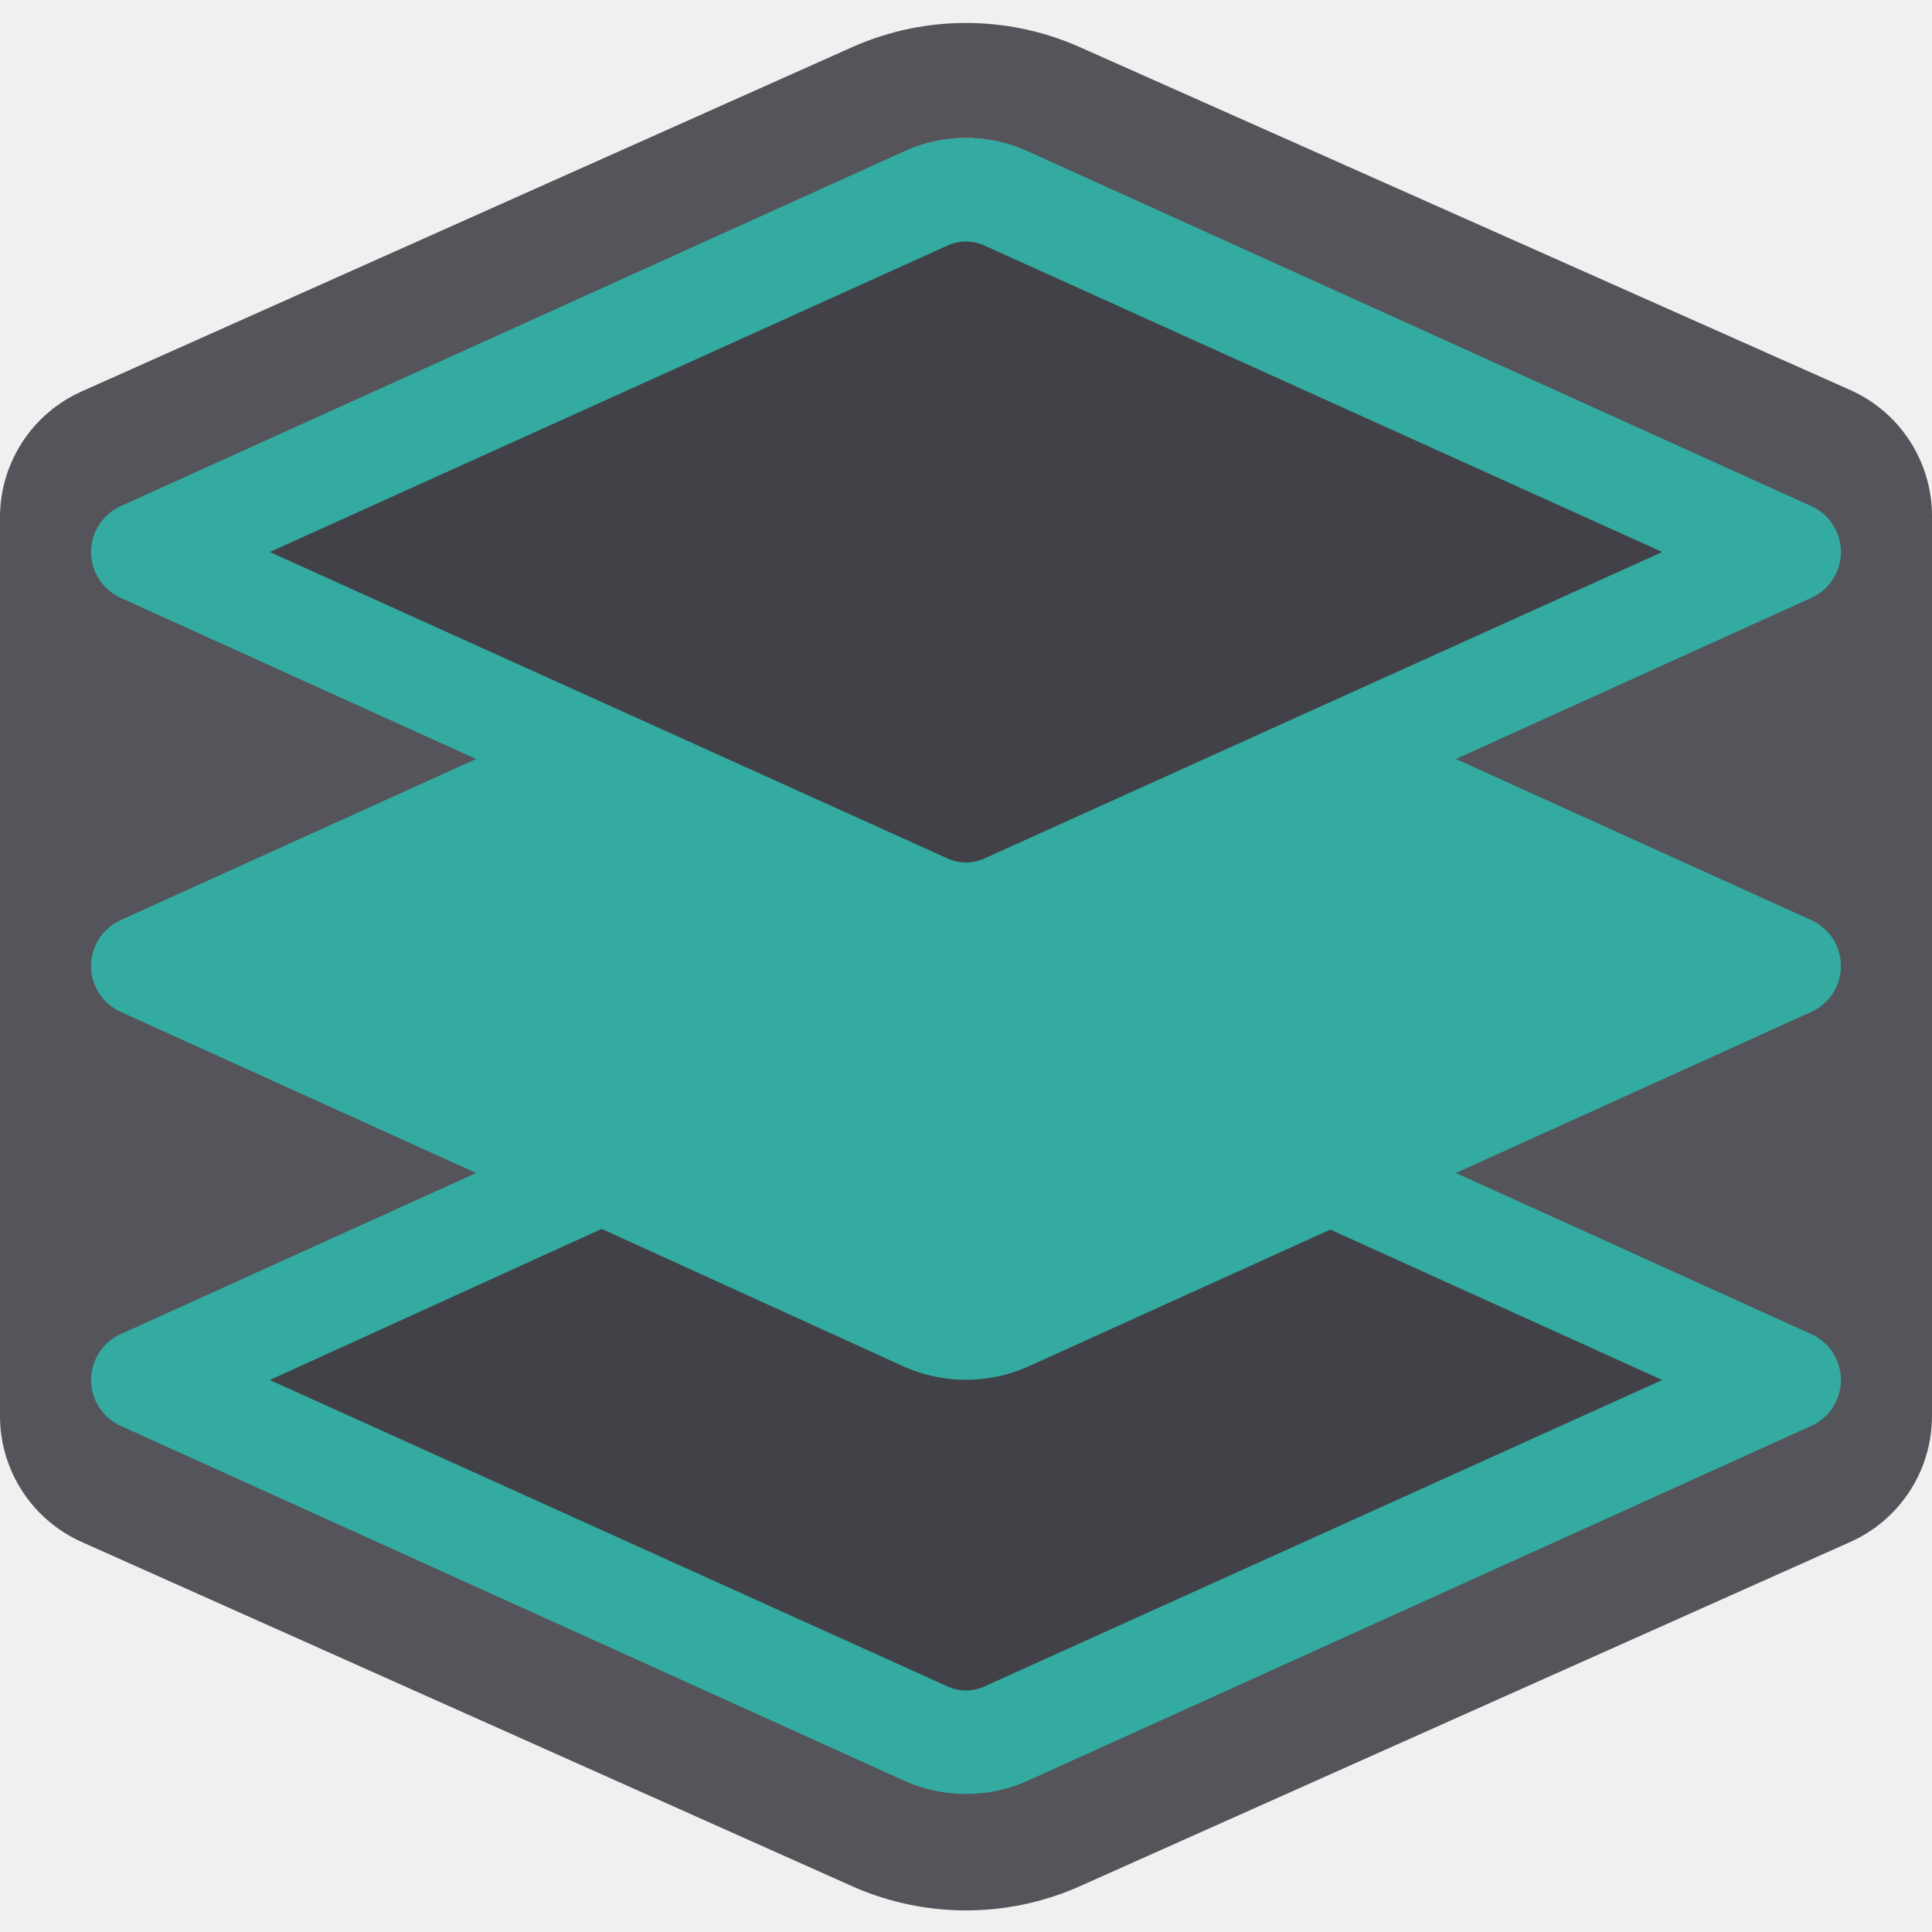
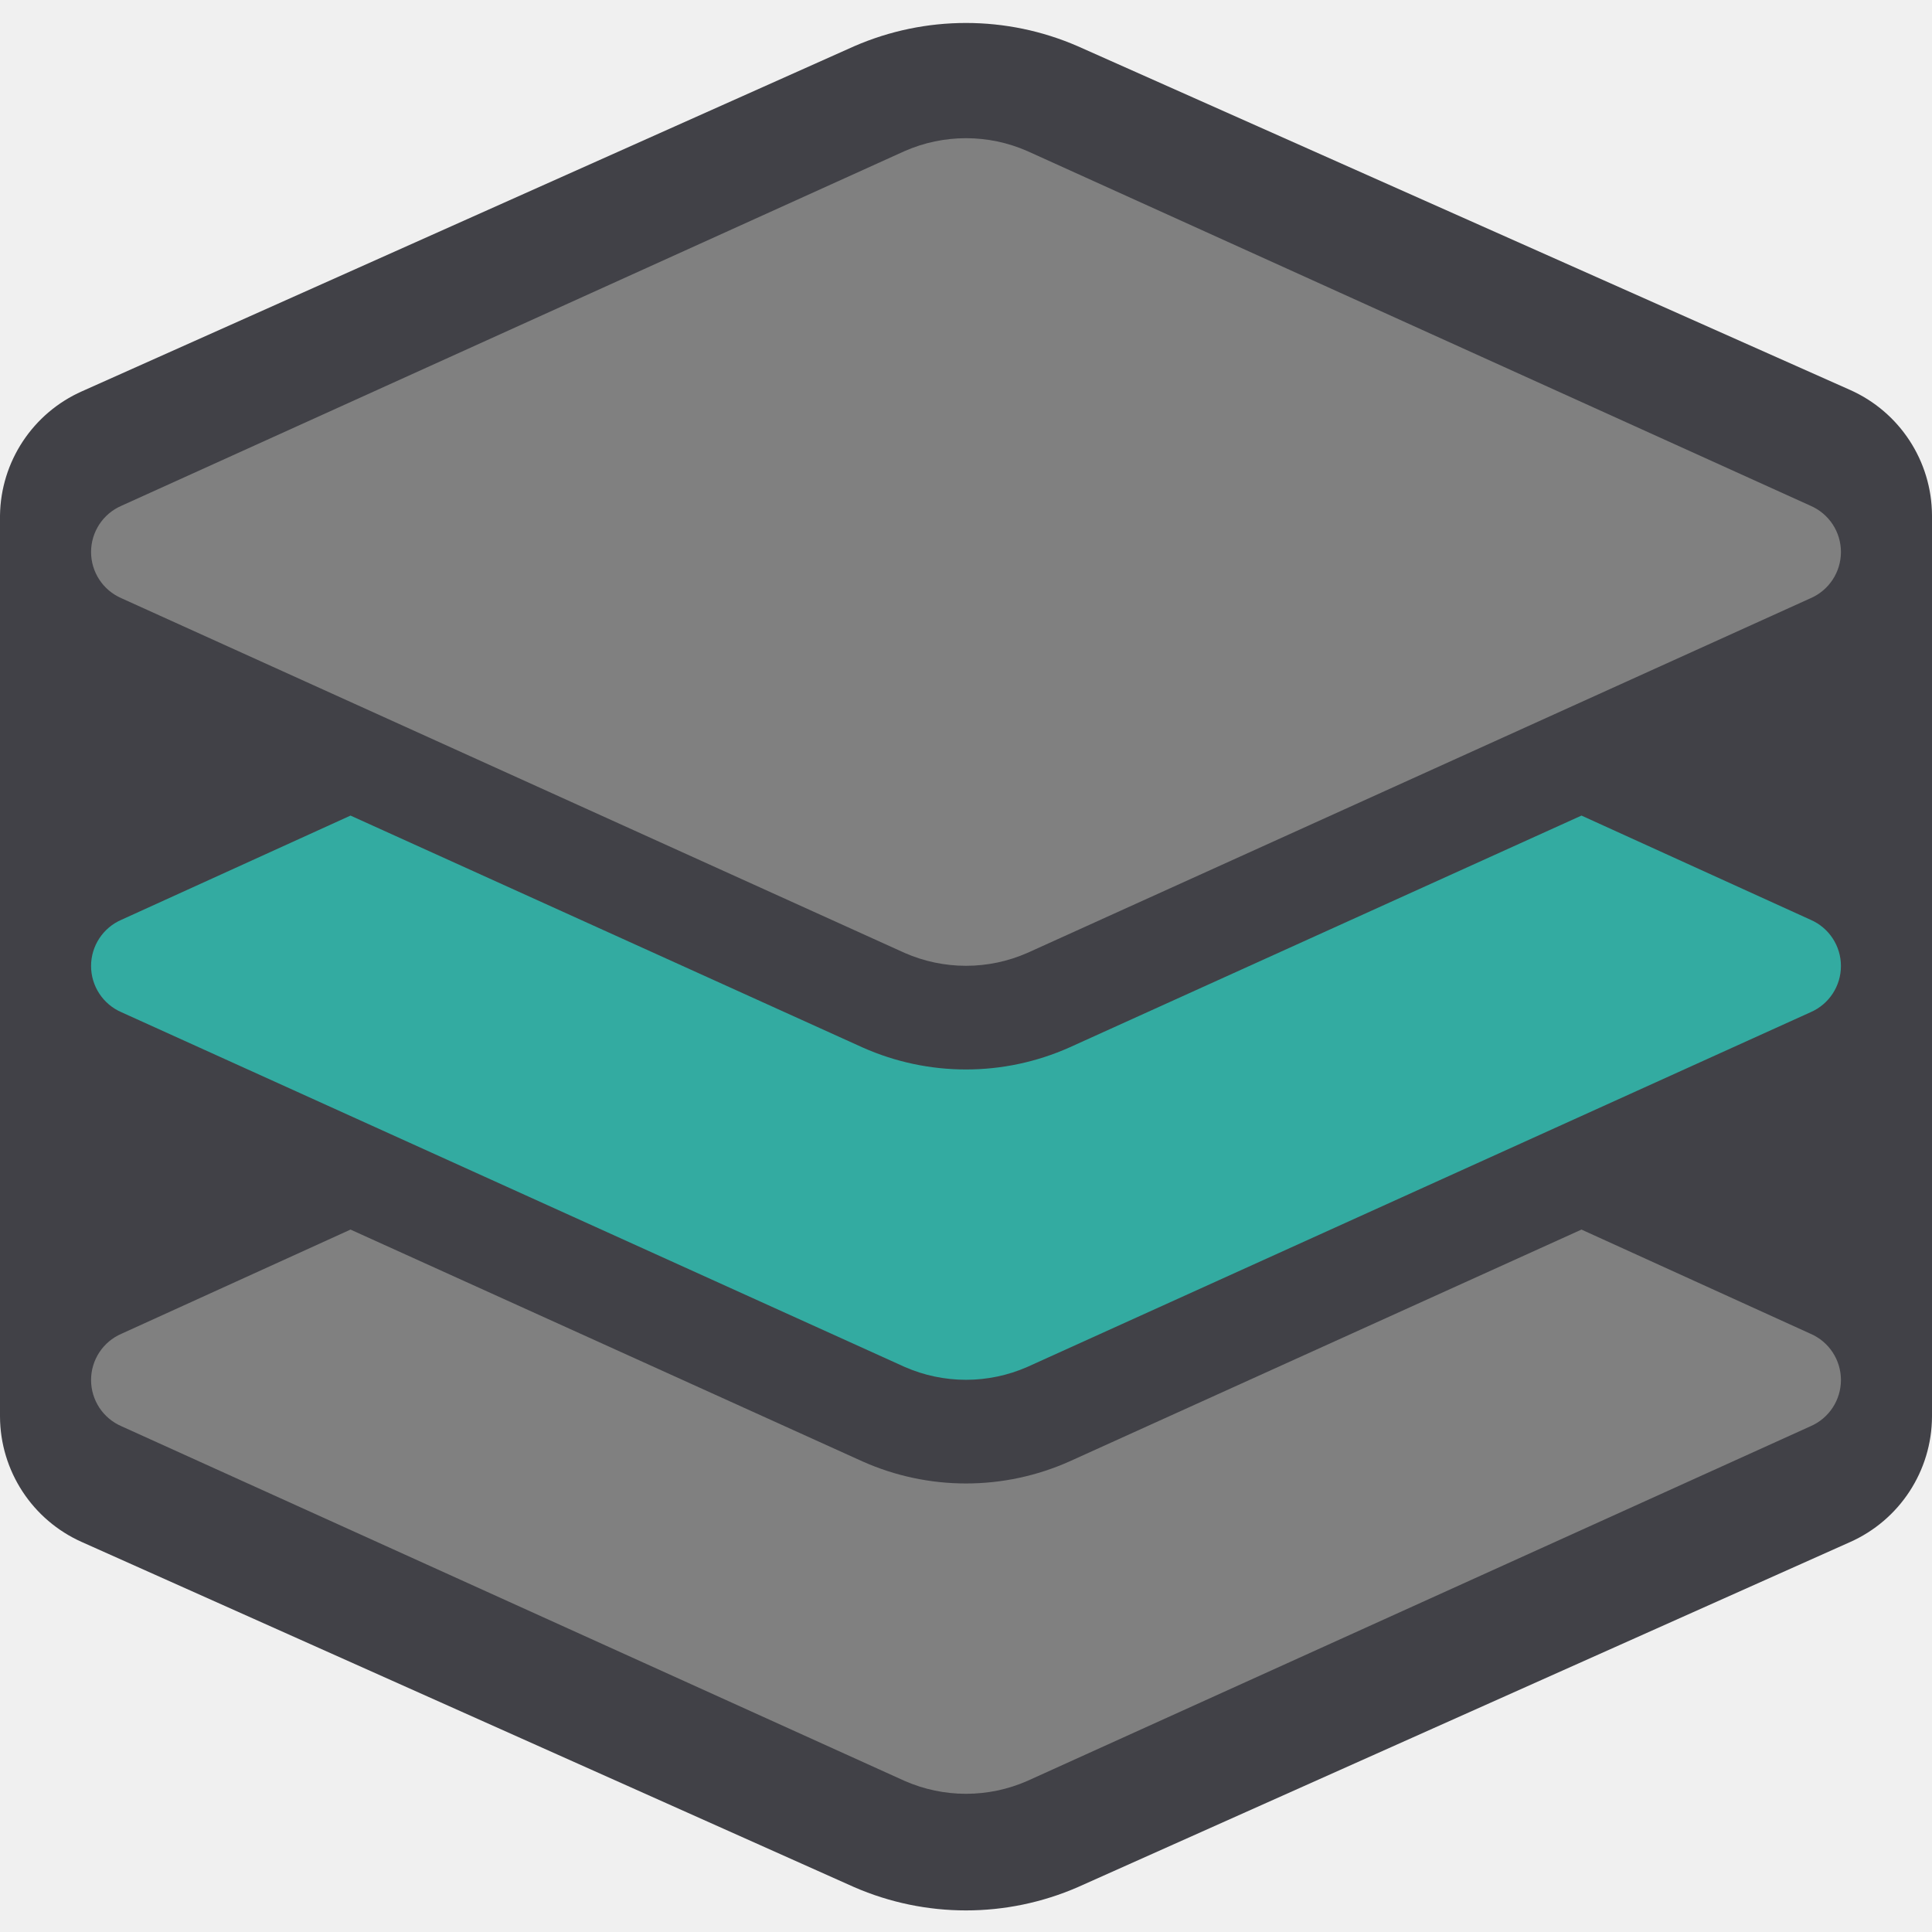
<svg xmlns="http://www.w3.org/2000/svg" viewBox="0 0 28 28">
-   <path d="M26.81,5.65,15.62.67a4.06,4.06,0,0,0-3.24,0l-11.19,5A2,2,0,0,0,0,7.47V20.53a2,2,0,0,0,1.19,1.82l11.19,5a4.06,4.06,0,0,0,3.24,0l11.19-5A2,2,0,0,0,28,20.53V7.47A2,2,0,0,0,26.81,5.65Z" style="fill:#54545a" />
-   <path d="M14,14a2.13,2.13,0,0,0-.89.19A2.16,2.16,0,0,1,14,14Z" style="fill:#fff" />
-   <path d="M14.89,14.19A2.13,2.13,0,0,0,14,14h0A2.16,2.16,0,0,1,14.89,14.19Z" style="fill:#fff" />
-   <path d="M13.11,13.81A2.13,2.13,0,0,0,14,14h0A2.16,2.16,0,0,1,13.11,13.81Z" style="fill:#fff" />
-   <path d="M14,14a2.13,2.13,0,0,0,.89-.19A2.13,2.13,0,0,1,14,14Z" style="fill:#fff" />
-   <path d="M14.89,2.19a2.21,2.21,0,0,0-1.78,0,2.18,2.18,0,0,1,1.78,0Z" style="fill:#fff" />
-   <polygon points="14 14 14 14 14 14 14 14 14 14" style="fill:#fff" />
-   <polygon points="14 14 14 14 14 14 14 14 14 14" style="fill:#fff" />
-   <polygon points="14 14 14 14 14 14 14 14" style="fill:#fff" />
-   <polygon points="14 14 14 14 14 14 14 14" style="fill:#fff" />
-   <polygon points="14 14 14 14 14 14 14 14 14 14 14 14" style="fill:#009688" />
-   <polygon points="14 14 14 14 14 14 14 14 14 14" style="fill:#009688" />
-   <path d="M26.24,13.33,21.1,11l5.14-2.33a.73.73,0,0,0,0-1.34L14.89,2.19a2.18,2.18,0,0,0-1.78,0L1.76,7.33a.73.73,0,0,0,0,1.34L6.9,11,1.76,13.33a.73.73,0,0,0,0,1.34L6.9,17,1.76,19.33a.73.73,0,0,0,0,1.34l11.35,5.14a2.18,2.18,0,0,0,1.78,0l11.35-5.14a.73.73,0,0,0,0-1.34L21.1,17l5.14-2.33A.73.73,0,0,0,26.24,13.33Z" style="fill:#33aba1" />
-   <path d="M13.73,12.44,3.91,8l9.82-4.44a.64.64,0,0,1,.54,0L24.09,8l-9.82,4.44a.64.64,0,0,1-.54,0Zm1.16,7.37a2.21,2.21,0,0,1-1.78,0l-4.39-2L3.91,20l9.82,4.44a.64.64,0,0,0,.54,0L24.09,20l-4.81-2.18Z" style="fill:#414147" />
+   <path d="M26.81,5.65,15.62.67a4.06,4.06,0,0,0-3.24,0l-11.19,5A2,2,0,0,0,0,7.47V20.53a2,2,0,0,0,1.19,1.82l11.19,5a4.06,4.06,0,0,0,3.24,0l11.19-5A2,2,0,0,0,28,20.53V7.47A2,2,0,0,0,26.81,5.65Z" style="fill:#414147" />
+   <path d="M26.24,20.67,14.89,25.81a2.21,2.21,0,0,1-1.78,0L1.76,20.67a.73.73,0,0,1,0-1.34l3.32-1.51,7.42,3.36a3.68,3.68,0,0,0,3,0l7.42-3.36,3.32,1.51A.73.73,0,0,1,26.24,20.67Z" style="fill:gray" />
+   <path d="M1.76,8.67l11.35,5.14a2.21,2.21,0,0,0,1.78,0L26.24,8.67a.73.73,0,0,0,0-1.34L14.89,2.19a2.21,2.21,0,0,0-1.78,0L1.76,7.33A.73.73,0,0,0,1.76,8.67Z" style="fill:gray" />
+   <path d="M26.24,13.33l-3.32-1.51L15.5,15.18a3.68,3.68,0,0,1-3,0L5.08,11.82,1.76,13.33a.73.73,0,0,0,0,1.34l11.35,5.14a2.21,2.21,0,0,0,1.78,0l11.35-5.14A.73.73,0,0,0,26.24,13.33Z" style="fill:#33aba1" />
</svg>
